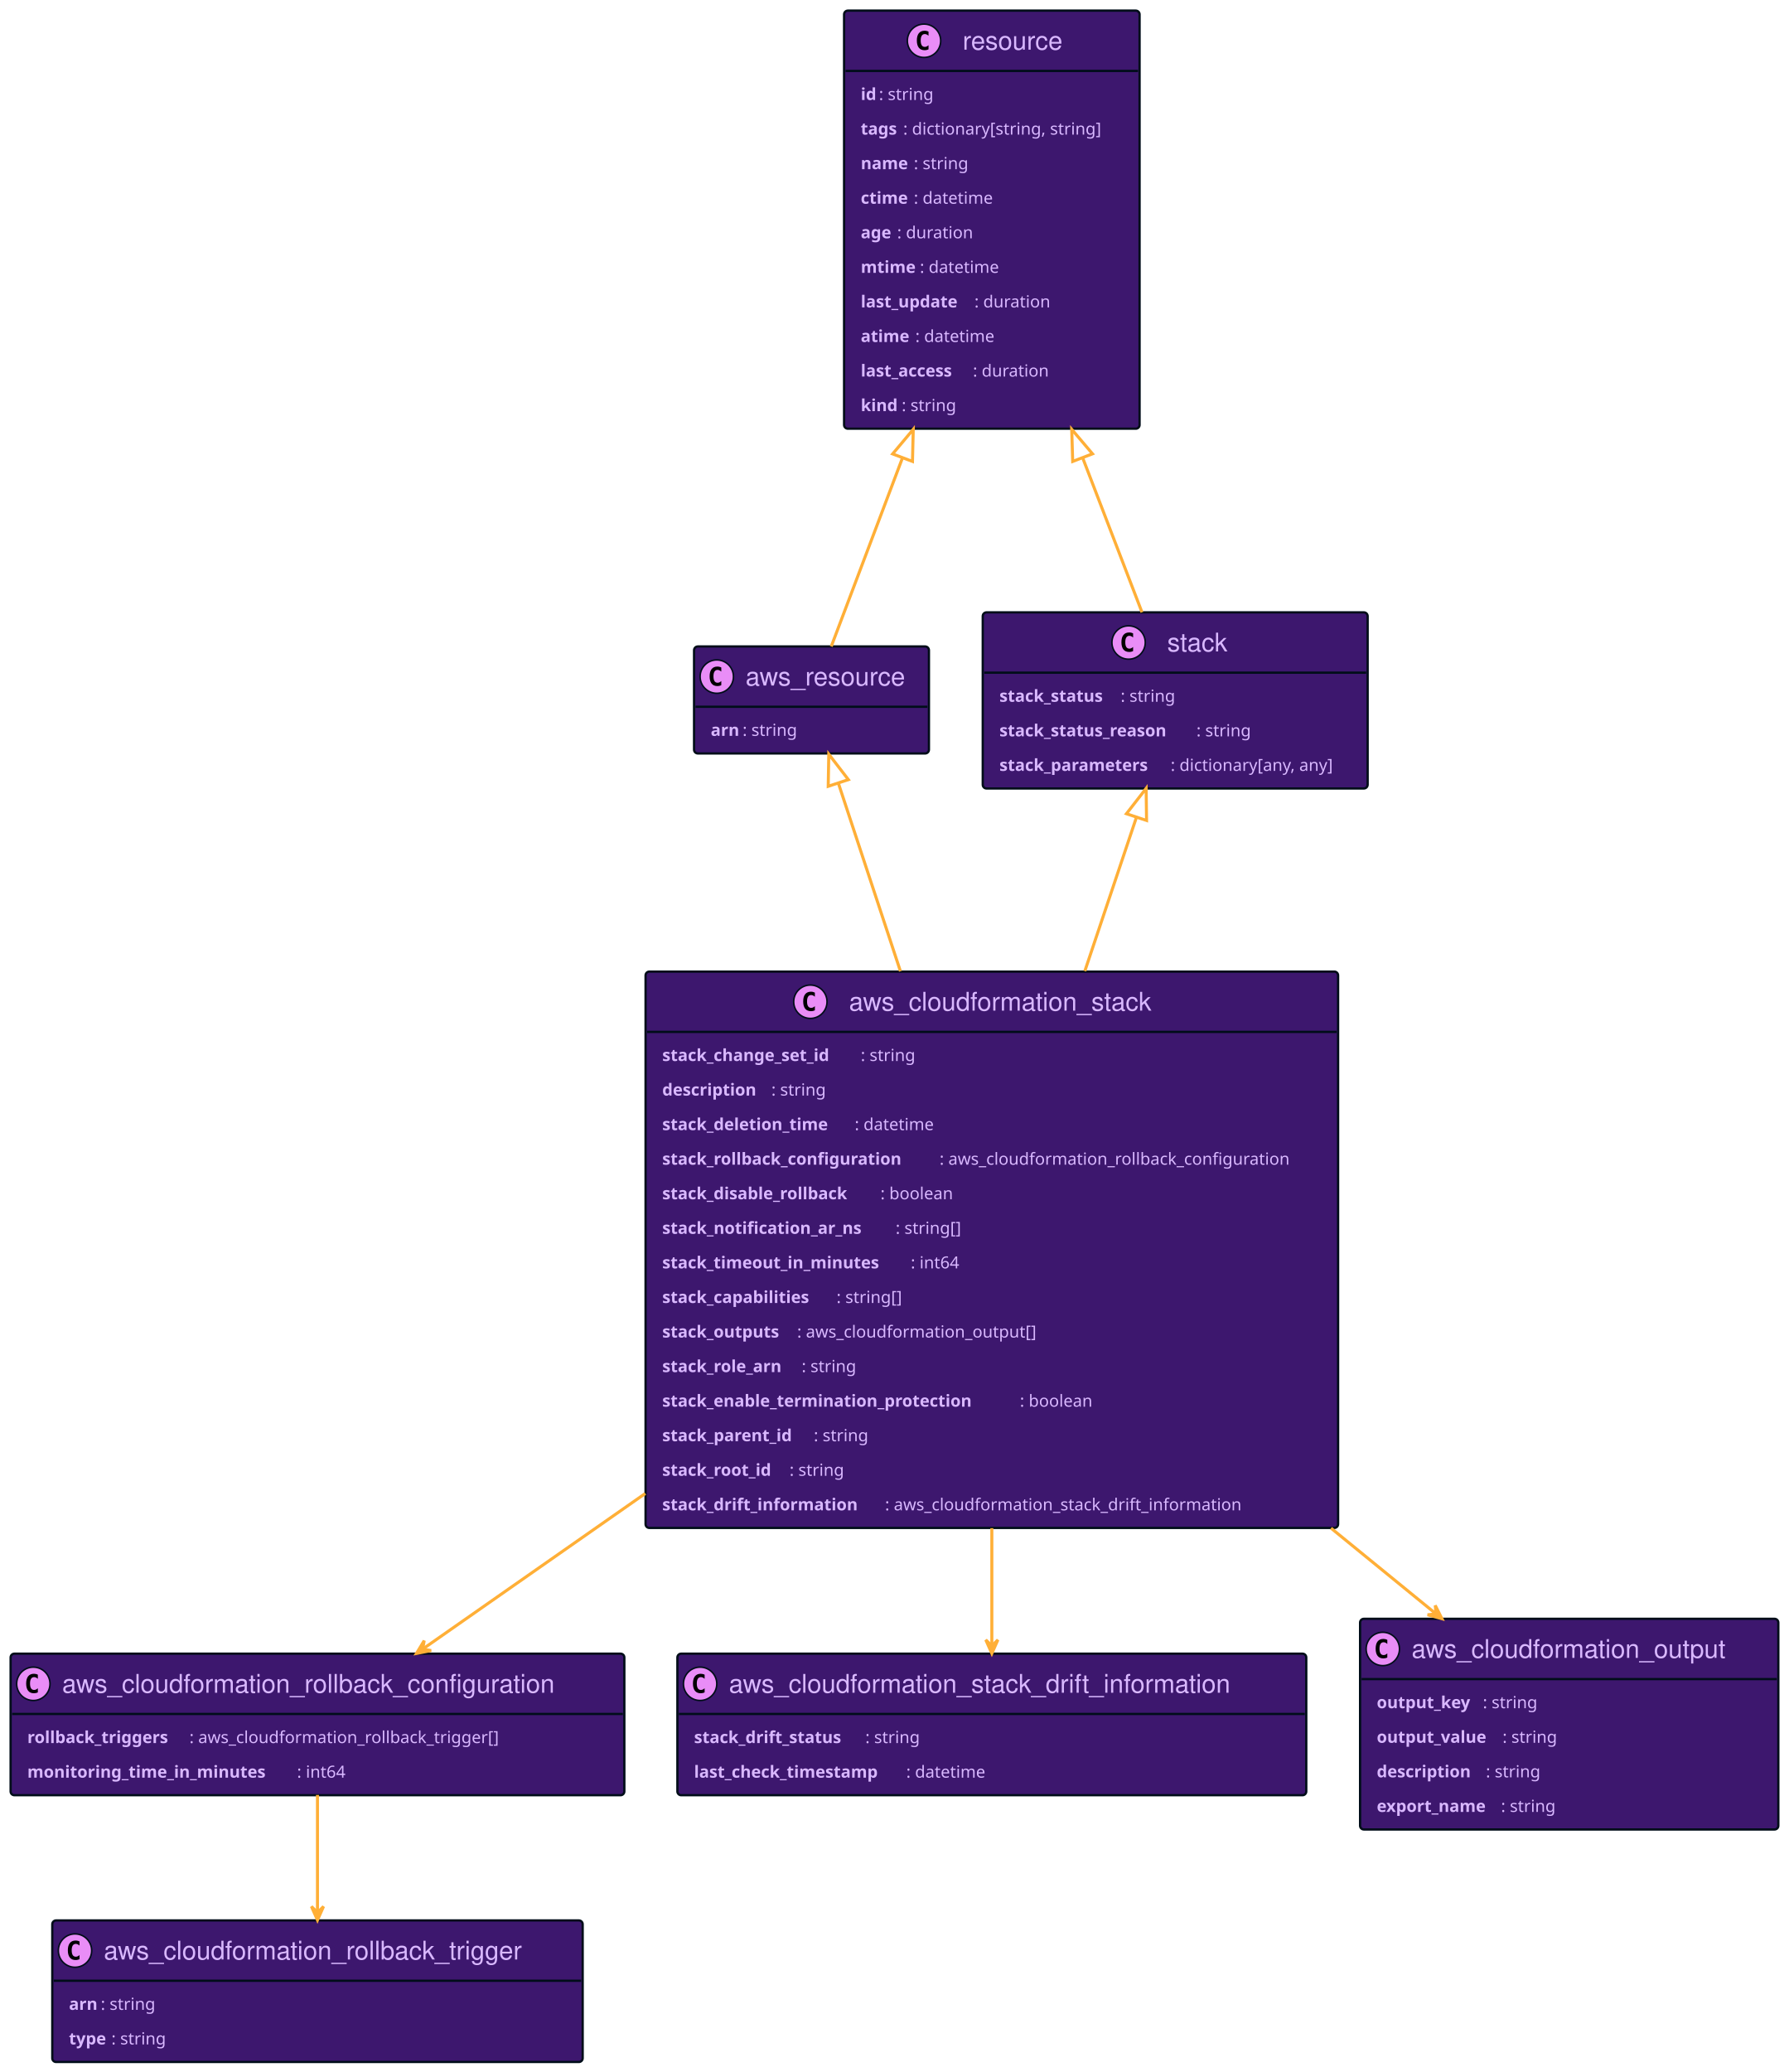
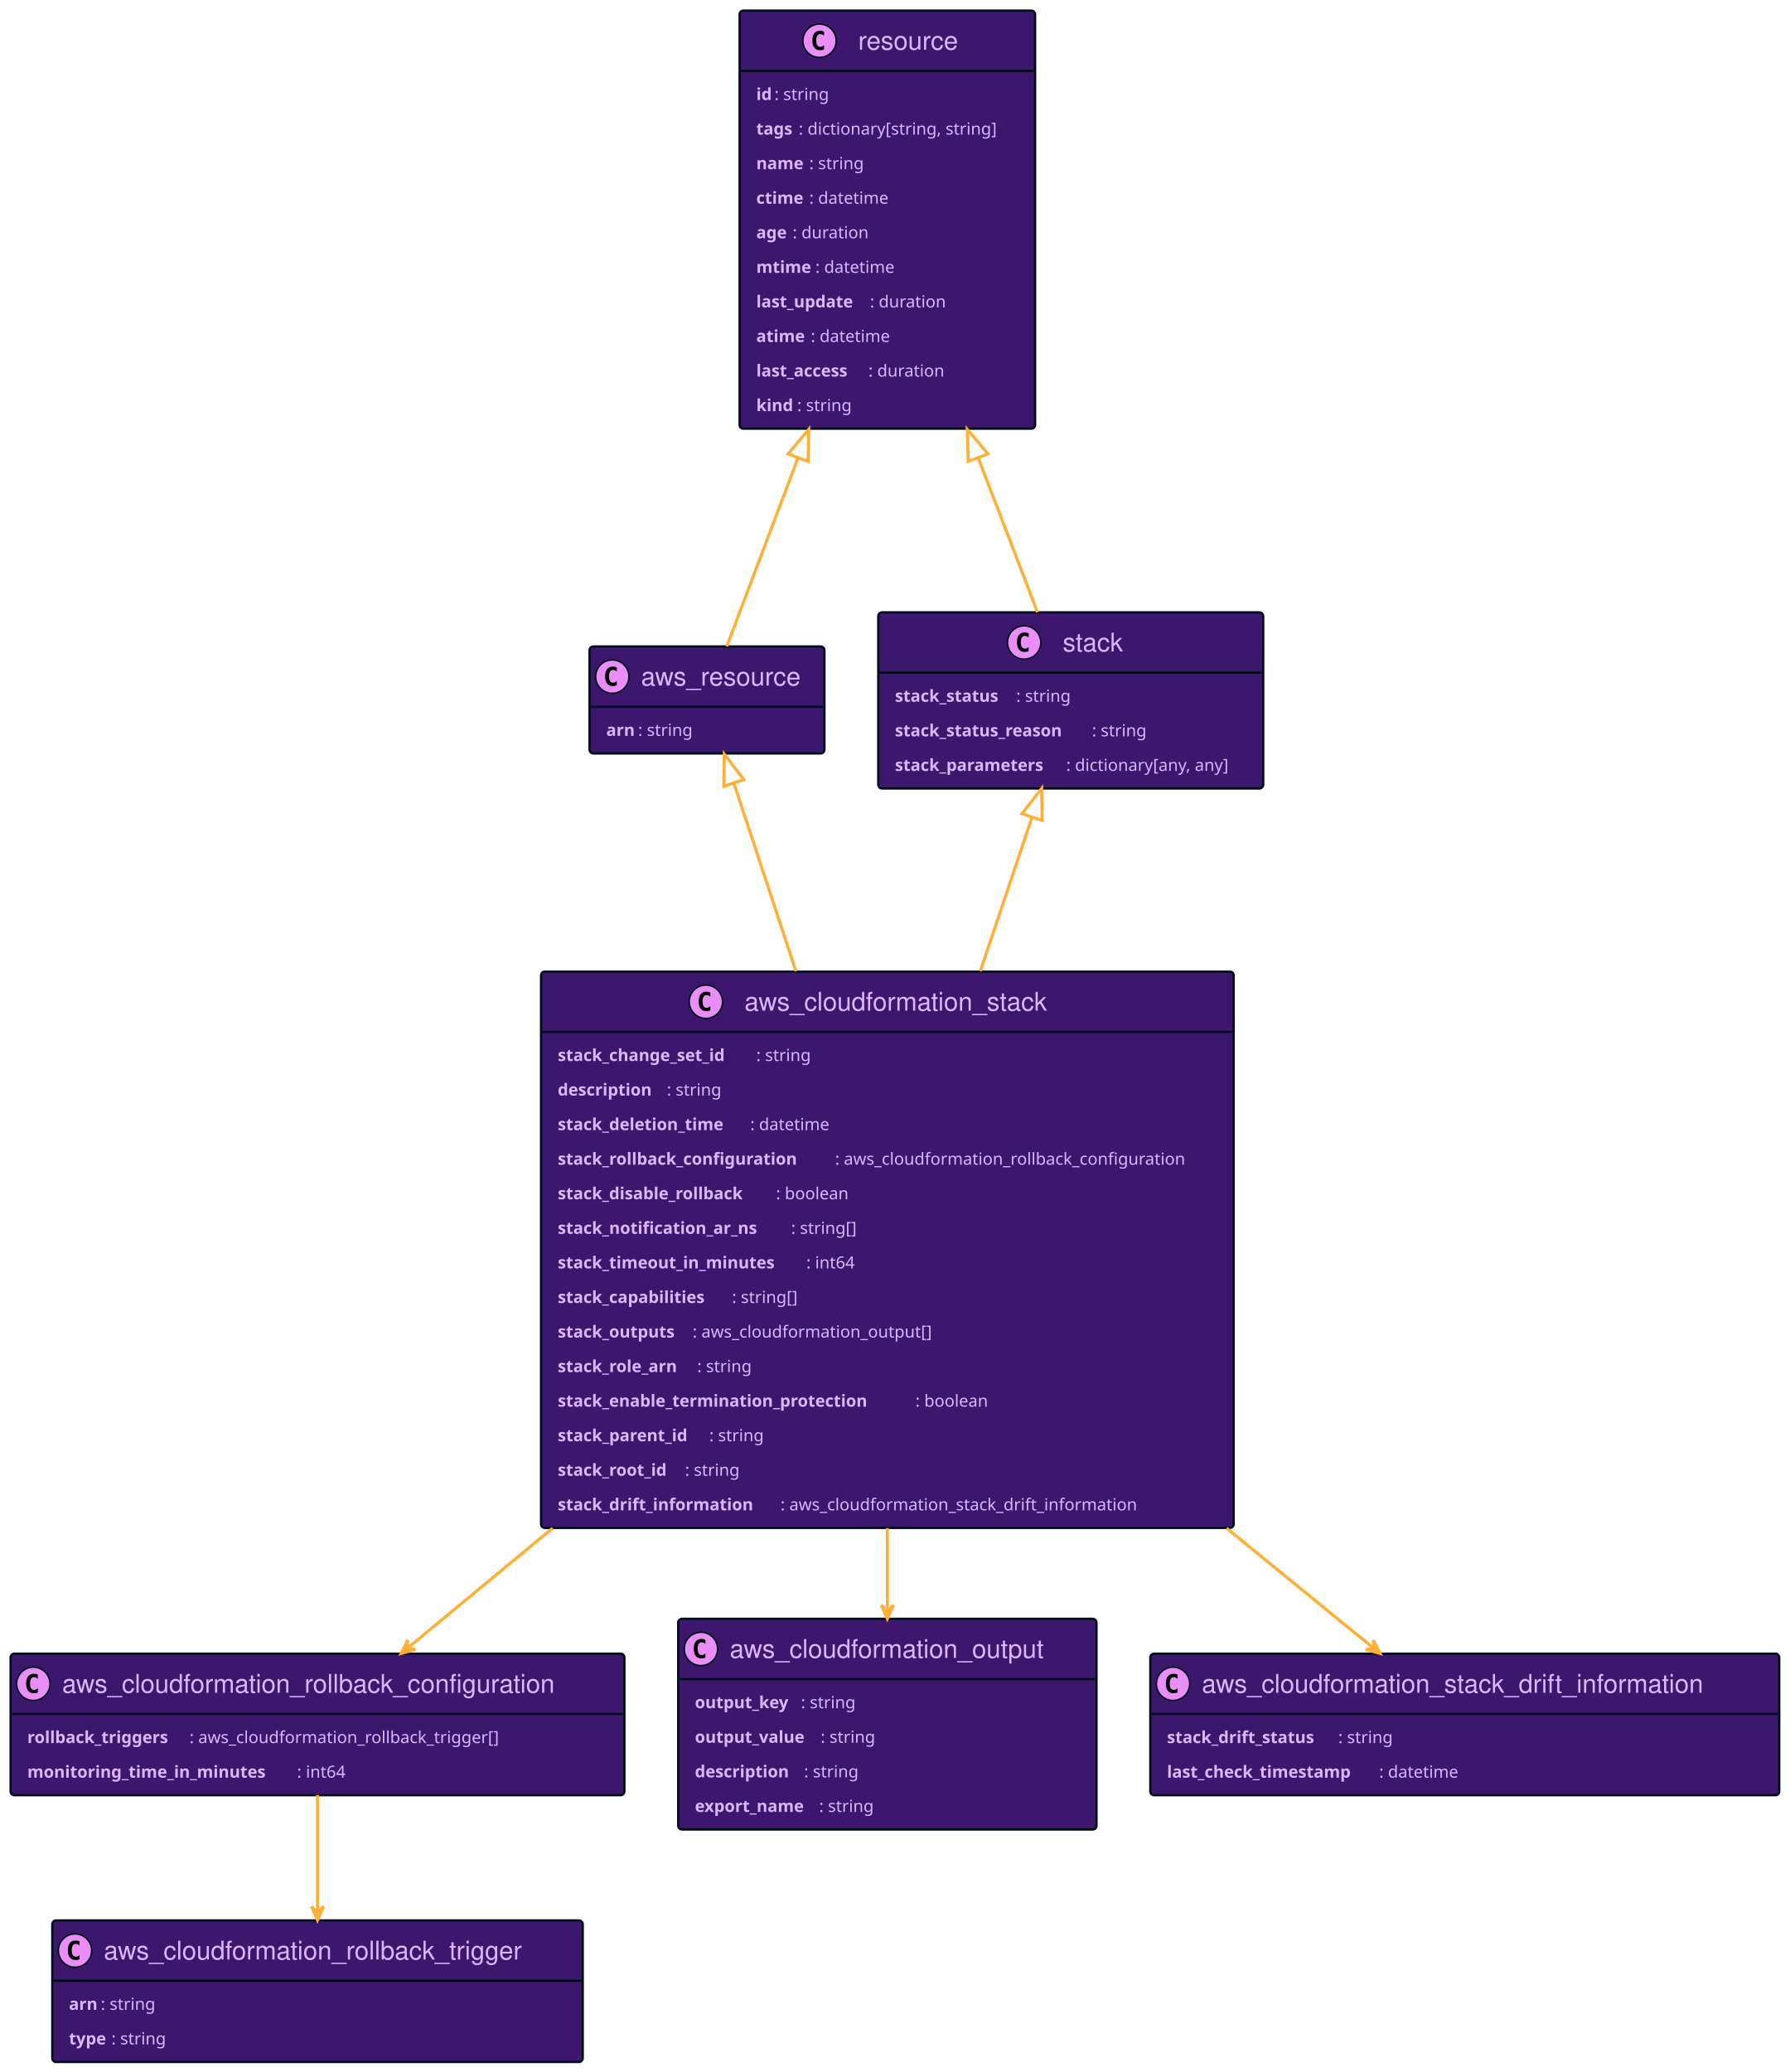
- <svg xmlns="http://www.w3.org/2000/svg" xmlns:xlink="http://www.w3.org/1999/xlink" width="1180" height="1367" preserveAspectRatio="none" style="width:1180px;height:1367px;background:#00000000">
-   <a xlink:actuate="onRequest" xlink:href="#a" xlink:show="new" xlink:title="#aws_cloudformation_rollback_configuration" xlink:type="simple" target="_top">
-     <rect id="a" width="405" height="93.398" x="7" y="1091" fill="#3D176E" rx="2.5" ry="2.5" style="stroke:#000d19;stroke-width:1.5" />
+ <svg xmlns="http://www.w3.org/2000/svg" xmlns:xlink="http://www.w3.org/1999/xlink" width="1181" height="1367" preserveAspectRatio="none" style="width:1181px;height:1367px;background:#00000000">
+   <a xlink:actuate="onRequest" xlink:href="#a" xlink:show="new" xlink:title="#aws_resource" xlink:type="simple" target="_top">
+     <rect id="a" width="155" height="70.594" x="389" y="426.5" fill="#3D176E" rx="2.5" ry="2.5" style="stroke:#000d19;stroke-width:1.5" />
+     <circle cx="404" cy="446.394" r="11" fill="#E98DF7" style="stroke:#000d19;stroke-width:1" />
+     <path d="M406.969 452.035q-.578.297-1.219.438-.64.156-1.344.156-2.5 0-3.828-1.64-1.312-1.657-1.312-4.782t1.312-4.781q1.328-1.656 3.828-1.656.703 0 1.344.156.656.156 1.219.453v2.719q-.625-.579-1.219-.844-.594-.281-1.219-.281-1.344 0-2.031 1.078-.688 1.062-.688 3.156 0 2.094.688 3.172.688 1.062 2.031 1.062.625 0 1.219-.265.594-.281 1.219-.86v2.72Z" />
+     <text x="423" y="452.28" fill="#D9B8FF" font-family="Helvetica" font-size="17" textLength="113">aws_resource</text>
+     <path d="M390 466.289h153" style="stroke:#000d19;stroke-width:1.5" />
+     <text x="400" y="485.5" fill="#D9B8FF" font-family="sans-serif" font-size="11" font-weight="bold" textLength="21">arn</text>
+     <text x="421" y="485.5" fill="#D9B8FF" font-family="sans-serif" font-size="11" textLength="41">: string</text>
+   </a>
+   <a xlink:actuate="onRequest" xlink:href="#b" xlink:show="new" xlink:title="#stack" xlink:type="simple" target="_top">
+     <rect id="b" width="254" height="116.203" x="579.5" y="404" fill="#3D176E" rx="2.5" ry="2.5" style="stroke:#000d19;stroke-width:1.5" />
+     <circle cx="675.75" cy="423.894" r="11" fill="#E98DF7" style="stroke:#000d19;stroke-width:1" />
+     <path d="M678.719 429.535q-.578.297-1.219.438-.64.156-1.344.156-2.5 0-3.828-1.64-1.312-1.657-1.312-4.782t1.312-4.781q1.328-1.656 3.828-1.656.703 0 1.344.156.656.156 1.219.453v2.719q-.625-.579-1.219-.844-.594-.281-1.219-.281-1.343 0-2.031 1.078-.688 1.062-.688 3.156 0 2.094.688 3.172.688 1.062 2.031 1.062.625 0 1.219-.265.594-.281 1.219-.86v2.72Z" />
+     <text x="701.25" y="429.78" fill="#D9B8FF" font-family="Helvetica" font-size="17" textLength="43">stack</text>
+     <path d="M580.5 443.789h252" style="stroke:#000d19;stroke-width:1.5" />
+     <text x="590.5" y="463" fill="#D9B8FF" font-family="sans-serif" font-size="11" font-weight="bold" textLength="80">stack_status</text>
+     <text x="670.5" y="463" fill="#D9B8FF" font-family="sans-serif" font-size="11" textLength="41">: string</text>
+     <text x="590.5" y="485.804" fill="#D9B8FF" font-family="sans-serif" font-size="11" font-weight="bold" textLength="130">stack_status_reason</text>
+     <text x="720.5" y="485.804" fill="#D9B8FF" font-family="sans-serif" font-size="11" textLength="41">: string</text>
+     <text x="590.5" y="508.609" fill="#D9B8FF" font-family="sans-serif" font-size="11" font-weight="bold" textLength="113">stack_parameters</text>
+     <text x="703.5" y="508.609" fill="#D9B8FF" font-family="sans-serif" font-size="11" textLength="119">: dictionary[any, any]</text>
+   </a>
+   <a xlink:actuate="onRequest" xlink:href="#c" xlink:show="new" xlink:title="#resource" xlink:type="simple" target="_top">
+     <rect id="c" width="195" height="275.836" x="488" y="7" fill="#3D176E" rx="2.5" ry="2.5" style="stroke:#000d19;stroke-width:1.5" />
+     <circle cx="540.75" cy="26.895" r="11" fill="#E98DF7" style="stroke:#000d19;stroke-width:1" />
+     <path d="M543.719 32.535q-.578.297-1.219.438-.64.156-1.344.156-2.5 0-3.828-1.64-1.312-1.657-1.312-4.782t1.312-4.781q1.328-1.656 3.828-1.656.703 0 1.344.156.656.156 1.219.453v2.719q-.625-.578-1.219-.844-.594-.281-1.219-.281-1.343 0-2.031 1.078-.688 1.062-.688 3.156 0 2.094.688 3.172.688 1.062 2.031 1.062.625 0 1.219-.265.594-.281 1.219-.86v2.72Z" />
+     <text x="566.25" y="32.78" fill="#D9B8FF" font-family="Helvetica" font-size="17" textLength="71">resource</text>
+     <path d="M489 46.789h193" style="stroke:#000d19;stroke-width:1.5" />
+     <text x="499" y="65.999" fill="#D9B8FF" font-family="sans-serif" font-size="11" font-weight="bold" textLength="12">id</text>
+     <text x="511" y="65.999" fill="#D9B8FF" font-family="sans-serif" font-size="11" textLength="41">: string</text>
+     <text x="499" y="88.804" fill="#D9B8FF" font-family="sans-serif" font-size="11" font-weight="bold" textLength="28">tags</text>
+     <text x="527" y="88.804" fill="#D9B8FF" font-family="sans-serif" font-size="11" textLength="145">: dictionary[string, string]</text>
+     <text x="499" y="111.609" fill="#D9B8FF" font-family="sans-serif" font-size="11" font-weight="bold" textLength="35">name</text>
+     <text x="534" y="111.609" fill="#D9B8FF" font-family="sans-serif" font-size="11" textLength="41">: string</text>
+     <text x="499" y="134.414" fill="#D9B8FF" font-family="sans-serif" font-size="11" font-weight="bold" textLength="35">ctime</text>
+     <text x="534" y="134.414" fill="#D9B8FF" font-family="sans-serif" font-size="11" textLength="58">: datetime</text>
+     <text x="499" y="157.218" fill="#D9B8FF" font-family="sans-serif" font-size="11" font-weight="bold" textLength="24">age</text>
+     <text x="523" y="157.218" fill="#D9B8FF" font-family="sans-serif" font-size="11" textLength="55">: duration</text>
+     <text x="499" y="180.023" fill="#D9B8FF" font-family="sans-serif" font-size="11" font-weight="bold" textLength="39">mtime</text>
+     <text x="538" y="180.023" fill="#D9B8FF" font-family="sans-serif" font-size="11" textLength="58">: datetime</text>
+     <text x="499" y="202.828" fill="#D9B8FF" font-family="sans-serif" font-size="11" font-weight="bold" textLength="75">last_update</text>
+     <text x="574" y="202.828" fill="#D9B8FF" font-family="sans-serif" font-size="11" textLength="55">: duration</text>
+     <text x="499" y="225.632" fill="#D9B8FF" font-family="sans-serif" font-size="11" font-weight="bold" textLength="36">atime</text>
+     <text x="535" y="225.632" fill="#D9B8FF" font-family="sans-serif" font-size="11" textLength="58">: datetime</text>
+     <text x="499" y="248.437" fill="#D9B8FF" font-family="sans-serif" font-size="11" font-weight="bold" textLength="74">last_access</text>
+     <text x="573" y="248.437" fill="#D9B8FF" font-family="sans-serif" font-size="11" textLength="55">: duration</text>
+     <text x="499" y="271.242" fill="#D9B8FF" font-family="sans-serif" font-size="11" font-weight="bold" textLength="27">kind</text>
+     <text x="526" y="271.242" fill="#D9B8FF" font-family="sans-serif" font-size="11" textLength="41">: string</text>
+   </a>
+   <a xlink:actuate="onRequest" xlink:href="#d" xlink:show="new" xlink:title="#aws_cloudformation_rollback_configuration" xlink:type="simple" target="_top">
+     <rect id="d" width="405" height="93.398" x="7" y="1091" fill="#3D176E" rx="2.5" ry="2.5" style="stroke:#000d19;stroke-width:1.5" />
    <circle cx="22" cy="1110.895" r="11" fill="#E98DF7" style="stroke:#000d19;stroke-width:1" />
    <path d="M24.969 1116.535q-.578.297-1.219.438-.64.156-1.344.156-2.5 0-3.828-1.64-1.312-1.657-1.312-4.782t1.312-4.781q1.328-1.656 3.828-1.656.703 0 1.344.156.656.156 1.219.453v2.719q-.625-.578-1.219-.844-.594-.281-1.219-.281-1.343 0-2.031 1.078-.688 1.062-.688 3.156 0 2.094.688 3.172.688 1.062 2.031 1.062.625 0 1.219-.265.594-.281 1.219-.86v2.72Z" />
    <text x="41" y="1116.78" fill="#D9B8FF" font-family="Helvetica" font-size="17" textLength="363">aws_cloudformation_rollback_configuration</text>
    <path d="M8 1130.789h403" style="stroke:#000d19;stroke-width:1.5" />
    <text x="18" y="1149.999" fill="#D9B8FF" font-family="sans-serif" font-size="11" font-weight="bold" textLength="107">rollback_triggers</text>
    <text x="125" y="1149.999" fill="#D9B8FF" font-family="sans-serif" font-size="11" textLength="224">: aws_cloudformation_rollback_trigger[]</text>
    <text x="18" y="1172.804" fill="#D9B8FF" font-family="sans-serif" font-size="11" font-weight="bold" textLength="178">monitoring_time_in_minutes</text>
    <text x="196" y="1172.804" fill="#D9B8FF" font-family="sans-serif" font-size="11" textLength="36">: int64</text>
  </a>
-   <a xlink:actuate="onRequest" xlink:href="#b" xlink:show="new" xlink:title="#aws_cloudformation_rollback_trigger" xlink:type="simple" target="_top">
-     <rect id="b" width="350" height="93.398" x="34.5" y="1267" fill="#3D176E" rx="2.5" ry="2.5" style="stroke:#000d19;stroke-width:1.5" />
+   <a xlink:actuate="onRequest" xlink:href="#e" xlink:show="new" xlink:title="#aws_cloudformation_rollback_trigger" xlink:type="simple" target="_top">
+     <rect id="e" width="350" height="93.398" x="34.5" y="1267" fill="#3D176E" rx="2.5" ry="2.5" style="stroke:#000d19;stroke-width:1.5" />
    <circle cx="49.5" cy="1286.895" r="11" fill="#E98DF7" style="stroke:#000d19;stroke-width:1" />
    <path d="M52.469 1292.535q-.578.297-1.219.438-.64.156-1.344.156-2.5 0-3.828-1.64-1.312-1.657-1.312-4.782t1.312-4.781q1.328-1.656 3.828-1.656.703 0 1.344.156.656.156 1.219.453v2.719q-.625-.578-1.219-.844-.594-.281-1.219-.281-1.343 0-2.031 1.078-.688 1.062-.688 3.156 0 2.094.688 3.172.688 1.062 2.031 1.062.625 0 1.219-.265.594-.281 1.219-.86v2.72Z" />
    <text x="68.5" y="1292.78" fill="#D9B8FF" font-family="Helvetica" font-size="17" textLength="308">aws_cloudformation_rollback_trigger</text>
    <path d="M35.5 1306.789h348" style="stroke:#000d19;stroke-width:1.5" />
    <text x="45.5" y="1325.999" fill="#D9B8FF" font-family="sans-serif" font-size="11" font-weight="bold" textLength="21">arn</text>
    <text x="66.5" y="1325.999" fill="#D9B8FF" font-family="sans-serif" font-size="11" textLength="41">: string</text>
    <text x="45.5" y="1348.804" fill="#D9B8FF" font-family="sans-serif" font-size="11" font-weight="bold" textLength="28">type</text>
    <text x="73.5" y="1348.804" fill="#D9B8FF" font-family="sans-serif" font-size="11" textLength="41">: string</text>
  </a>
-   <a xlink:actuate="onRequest" xlink:href="#c" xlink:show="new" xlink:title="#aws_resource" xlink:type="simple" target="_top">
-     <rect id="c" width="155" height="70.594" x="458" y="426.5" fill="#3D176E" rx="2.5" ry="2.5" style="stroke:#000d19;stroke-width:1.5" />
-     <circle cx="473" cy="446.394" r="11" fill="#E98DF7" style="stroke:#000d19;stroke-width:1" />
-     <path d="M475.969 452.035q-.578.297-1.219.438-.64.156-1.344.156-2.5 0-3.828-1.64-1.312-1.657-1.312-4.782t1.312-4.781q1.328-1.656 3.828-1.656.703 0 1.344.156.656.156 1.219.453v2.719q-.625-.579-1.219-.844-.594-.281-1.219-.281-1.344 0-2.031 1.078-.688 1.062-.688 3.156 0 2.094.688 3.172.688 1.062 2.031 1.062.625 0 1.219-.265.594-.281 1.219-.86v2.72Z" />
-     <text x="492" y="452.28" fill="#D9B8FF" font-family="Helvetica" font-size="17" textLength="113">aws_resource</text>
-     <path d="M459 466.289h153" style="stroke:#000d19;stroke-width:1.5" />
-     <text x="469" y="485.5" fill="#D9B8FF" font-family="sans-serif" font-size="11" font-weight="bold" textLength="21">arn</text>
-     <text x="490" y="485.5" fill="#D9B8FF" font-family="sans-serif" font-size="11" textLength="41">: string</text>
+   <a xlink:actuate="onRequest" xlink:href="#f" xlink:show="new" xlink:title="#aws_cloudformation_stack" xlink:type="simple" target="_top">
+     <rect id="f" width="457" height="367.055" x="357" y="641" fill="#3D176E" rx="2.5" ry="2.5" style="stroke:#000d19;stroke-width:1.5" />
+     <circle cx="465.75" cy="660.894" r="11" fill="#E98DF7" style="stroke:#000d19;stroke-width:1" />
+     <path d="M468.719 666.535q-.578.297-1.219.438-.64.156-1.344.156-2.5 0-3.828-1.64-1.312-1.657-1.312-4.782t1.312-4.781q1.328-1.657 3.828-1.657.703 0 1.344.157.656.156 1.219.453v2.719q-.625-.578-1.219-.844-.594-.281-1.219-.281-1.344 0-2.031 1.078-.688 1.062-.688 3.156 0 2.094.688 3.172.688 1.062 2.031 1.062.625 0 1.219-.265.594-.282 1.219-.86v2.72Z" />
+     <text x="491.25" y="666.78" fill="#D9B8FF" font-family="Helvetica" font-size="17" textLength="221">aws_cloudformation_stack</text>
+     <path d="M358 680.789h455" style="stroke:#000d19;stroke-width:1.5" />
+     <text x="368" y="700" fill="#D9B8FF" font-family="sans-serif" font-size="11" font-weight="bold" textLength="131">stack_change_set_id</text>
+     <text x="499" y="700" fill="#D9B8FF" font-family="sans-serif" font-size="11" textLength="41">: string</text>
+     <text x="368" y="722.804" fill="#D9B8FF" font-family="sans-serif" font-size="11" font-weight="bold" textLength="72">description</text>
+     <text x="440" y="722.804" fill="#D9B8FF" font-family="sans-serif" font-size="11" textLength="41">: string</text>
+     <text x="368" y="745.609" fill="#D9B8FF" font-family="sans-serif" font-size="11" font-weight="bold" textLength="127">stack_deletion_time</text>
+     <text x="495" y="745.609" fill="#D9B8FF" font-family="sans-serif" font-size="11" textLength="58">: datetime</text>
+     <text x="368" y="768.414" fill="#D9B8FF" font-family="sans-serif" font-size="11" font-weight="bold" textLength="183">stack_rollback_configuration</text>
+     <text x="551" y="768.414" fill="#D9B8FF" font-family="sans-serif" font-size="11" textLength="252">: aws_cloudformation_rollback_configuration</text>
+     <text x="368" y="791.218" fill="#D9B8FF" font-family="sans-serif" font-size="11" font-weight="bold" textLength="144">stack_disable_rollback</text>
+     <text x="512" y="791.218" fill="#D9B8FF" font-family="sans-serif" font-size="11" textLength="53">: boolean</text>
+     <text x="368" y="814.023" fill="#D9B8FF" font-family="sans-serif" font-size="11" font-weight="bold" textLength="154">stack_notification_ar_ns</text>
+     <text x="522" y="814.023" fill="#D9B8FF" font-family="sans-serif" font-size="11" textLength="49">: string[]</text>
+     <text x="368" y="836.828" fill="#D9B8FF" font-family="sans-serif" font-size="11" font-weight="bold" textLength="164">stack_timeout_in_minutes</text>
+     <text x="532" y="836.828" fill="#D9B8FF" font-family="sans-serif" font-size="11" textLength="36">: int64</text>
+     <text x="368" y="859.632" fill="#D9B8FF" font-family="sans-serif" font-size="11" font-weight="bold" textLength="115">stack_capabilities</text>
+     <text x="483" y="859.632" fill="#D9B8FF" font-family="sans-serif" font-size="11" textLength="49">: string[]</text>
+     <text x="368" y="882.437" fill="#D9B8FF" font-family="sans-serif" font-size="11" font-weight="bold" textLength="89">stack_outputs</text>
+     <text x="457" y="882.437" fill="#D9B8FF" font-family="sans-serif" font-size="11" textLength="172">: aws_cloudformation_output[]</text>
+     <text x="368" y="905.242" fill="#D9B8FF" font-family="sans-serif" font-size="11" font-weight="bold" textLength="92">stack_role_arn</text>
+     <text x="460" y="905.242" fill="#D9B8FF" font-family="sans-serif" font-size="11" textLength="41">: string</text>
+     <text x="368" y="928.046" fill="#D9B8FF" font-family="sans-serif" font-size="11" font-weight="bold" textLength="236">stack_enable_termination_protection</text>
+     <text x="604" y="928.046" fill="#D9B8FF" font-family="sans-serif" font-size="11" textLength="53">: boolean</text>
+     <text x="368" y="950.851" fill="#D9B8FF" font-family="sans-serif" font-size="11" font-weight="bold" textLength="100">stack_parent_id</text>
+     <text x="468" y="950.851" fill="#D9B8FF" font-family="sans-serif" font-size="11" textLength="41">: string</text>
+     <text x="368" y="973.656" fill="#D9B8FF" font-family="sans-serif" font-size="11" font-weight="bold" textLength="84">stack_root_id</text>
+     <text x="452" y="973.656" fill="#D9B8FF" font-family="sans-serif" font-size="11" textLength="41">: string</text>
+     <text x="368" y="996.46" fill="#D9B8FF" font-family="sans-serif" font-size="11" font-weight="bold" textLength="147">stack_drift_information</text>
+     <text x="515" y="996.46" fill="#D9B8FF" font-family="sans-serif" font-size="11" textLength="258">: aws_cloudformation_stack_drift_information</text>
  </a>
-   <a xlink:actuate="onRequest" xlink:href="#d" xlink:show="new" xlink:title="#resource" xlink:type="simple" target="_top">
-     <rect id="d" width="195" height="275.836" x="557" y="7" fill="#3D176E" rx="2.5" ry="2.5" style="stroke:#000d19;stroke-width:1.5" />
-     <circle cx="609.75" cy="26.895" r="11" fill="#E98DF7" style="stroke:#000d19;stroke-width:1" />
-     <path d="M612.719 32.535q-.578.297-1.219.438-.64.156-1.344.156-2.5 0-3.828-1.64-1.312-1.657-1.312-4.782t1.312-4.781q1.328-1.656 3.828-1.656.703 0 1.344.156.656.156 1.219.453v2.719q-.625-.578-1.219-.844-.594-.281-1.219-.281-1.343 0-2.031 1.078-.688 1.062-.688 3.156 0 2.094.688 3.172.688 1.062 2.031 1.062.625 0 1.219-.265.594-.281 1.219-.86v2.72Z" />
-     <text x="635.25" y="32.78" fill="#D9B8FF" font-family="Helvetica" font-size="17" textLength="71">resource</text>
-     <path d="M558 46.789h193" style="stroke:#000d19;stroke-width:1.5" />
-     <text x="568" y="65.999" fill="#D9B8FF" font-family="sans-serif" font-size="11" font-weight="bold" textLength="12">id</text>
-     <text x="580" y="65.999" fill="#D9B8FF" font-family="sans-serif" font-size="11" textLength="41">: string</text>
-     <text x="568" y="88.804" fill="#D9B8FF" font-family="sans-serif" font-size="11" font-weight="bold" textLength="28">tags</text>
-     <text x="596" y="88.804" fill="#D9B8FF" font-family="sans-serif" font-size="11" textLength="145">: dictionary[string, string]</text>
-     <text x="568" y="111.609" fill="#D9B8FF" font-family="sans-serif" font-size="11" font-weight="bold" textLength="35">name</text>
-     <text x="603" y="111.609" fill="#D9B8FF" font-family="sans-serif" font-size="11" textLength="41">: string</text>
-     <text x="568" y="134.414" fill="#D9B8FF" font-family="sans-serif" font-size="11" font-weight="bold" textLength="35">ctime</text>
-     <text x="603" y="134.414" fill="#D9B8FF" font-family="sans-serif" font-size="11" textLength="58">: datetime</text>
-     <text x="568" y="157.218" fill="#D9B8FF" font-family="sans-serif" font-size="11" font-weight="bold" textLength="24">age</text>
-     <text x="592" y="157.218" fill="#D9B8FF" font-family="sans-serif" font-size="11" textLength="55">: duration</text>
-     <text x="568" y="180.023" fill="#D9B8FF" font-family="sans-serif" font-size="11" font-weight="bold" textLength="39">mtime</text>
-     <text x="607" y="180.023" fill="#D9B8FF" font-family="sans-serif" font-size="11" textLength="58">: datetime</text>
-     <text x="568" y="202.828" fill="#D9B8FF" font-family="sans-serif" font-size="11" font-weight="bold" textLength="75">last_update</text>
-     <text x="643" y="202.828" fill="#D9B8FF" font-family="sans-serif" font-size="11" textLength="55">: duration</text>
-     <text x="568" y="225.632" fill="#D9B8FF" font-family="sans-serif" font-size="11" font-weight="bold" textLength="36">atime</text>
-     <text x="604" y="225.632" fill="#D9B8FF" font-family="sans-serif" font-size="11" textLength="58">: datetime</text>
-     <text x="568" y="248.437" fill="#D9B8FF" font-family="sans-serif" font-size="11" font-weight="bold" textLength="74">last_access</text>
-     <text x="642" y="248.437" fill="#D9B8FF" font-family="sans-serif" font-size="11" textLength="55">: duration</text>
-     <text x="568" y="271.242" fill="#D9B8FF" font-family="sans-serif" font-size="11" font-weight="bold" textLength="27">kind</text>
-     <text x="595" y="271.242" fill="#D9B8FF" font-family="sans-serif" font-size="11" textLength="41">: string</text>
+   <a xlink:actuate="onRequest" xlink:href="#g" xlink:show="new" xlink:title="#aws_cloudformation_output" xlink:type="simple" target="_top">
+     <rect id="g" width="276" height="139.008" x="447.5" y="1068" fill="#3D176E" rx="2.5" ry="2.5" style="stroke:#000d19;stroke-width:1.5" />
+     <circle cx="462.5" cy="1087.895" r="11" fill="#E98DF7" style="stroke:#000d19;stroke-width:1" />
+     <path d="M465.469 1093.535q-.578.297-1.219.438-.64.156-1.344.156-2.5 0-3.828-1.64-1.312-1.657-1.312-4.782t1.312-4.781q1.328-1.656 3.828-1.656.703 0 1.344.156.656.156 1.219.453v2.719q-.625-.578-1.219-.844-.594-.281-1.219-.281-1.344 0-2.031 1.078-.688 1.062-.688 3.156 0 2.094.688 3.172.688 1.062 2.031 1.062.625 0 1.219-.265.594-.281 1.219-.86v2.72Z" />
+     <text x="481.5" y="1093.78" fill="#D9B8FF" font-family="Helvetica" font-size="17" textLength="234">aws_cloudformation_output</text>
+     <path d="M448.5 1107.789h274" style="stroke:#000d19;stroke-width:1.5" />
+     <text x="458.5" y="1126.999" fill="#D9B8FF" font-family="sans-serif" font-size="11" font-weight="bold" textLength="70">output_key</text>
+     <text x="528.5" y="1126.999" fill="#D9B8FF" font-family="sans-serif" font-size="11" textLength="41">: string</text>
+     <text x="458.5" y="1149.804" fill="#D9B8FF" font-family="sans-serif" font-size="11" font-weight="bold" textLength="83">output_value</text>
+     <text x="541.5" y="1149.804" fill="#D9B8FF" font-family="sans-serif" font-size="11" textLength="41">: string</text>
+     <text x="458.5" y="1172.609" fill="#D9B8FF" font-family="sans-serif" font-size="11" font-weight="bold" textLength="72">description</text>
+     <text x="530.5" y="1172.609" fill="#D9B8FF" font-family="sans-serif" font-size="11" textLength="41">: string</text>
+     <text x="458.5" y="1195.414" fill="#D9B8FF" font-family="sans-serif" font-size="11" font-weight="bold" textLength="82">export_name</text>
+     <text x="540.5" y="1195.414" fill="#D9B8FF" font-family="sans-serif" font-size="11" textLength="41">: string</text>
  </a>
-   <a xlink:actuate="onRequest" xlink:href="#e" xlink:show="new" xlink:title="#aws_cloudformation_stack_drift_information" xlink:type="simple" target="_top">
-     <rect id="e" width="415" height="93.398" x="447" y="1091" fill="#3D176E" rx="2.5" ry="2.5" style="stroke:#000d19;stroke-width:1.5" />
-     <circle cx="462" cy="1110.895" r="11" fill="#E98DF7" style="stroke:#000d19;stroke-width:1" />
-     <path d="M464.969 1116.535q-.578.297-1.219.438-.64.156-1.344.156-2.5 0-3.828-1.64-1.312-1.657-1.312-4.782t1.312-4.781q1.328-1.656 3.828-1.656.703 0 1.344.156.656.156 1.219.453v2.719q-.625-.578-1.219-.844-.594-.281-1.219-.281-1.344 0-2.031 1.078-.688 1.062-.688 3.156 0 2.094.688 3.172.688 1.062 2.031 1.062.625 0 1.219-.265.594-.281 1.219-.86v2.72Z" />
-     <text x="481" y="1116.78" fill="#D9B8FF" font-family="Helvetica" font-size="17" textLength="373">aws_cloudformation_stack_drift_information</text>
-     <path d="M448 1130.789h413" style="stroke:#000d19;stroke-width:1.5" />
-     <text x="458" y="1149.999" fill="#D9B8FF" font-family="sans-serif" font-size="11" font-weight="bold" textLength="113">stack_drift_status</text>
-     <text x="571" y="1149.999" fill="#D9B8FF" font-family="sans-serif" font-size="11" textLength="41">: string</text>
-     <text x="458" y="1172.804" fill="#D9B8FF" font-family="sans-serif" font-size="11" font-weight="bold" textLength="140">last_check_timestamp</text>
-     <text x="598" y="1172.804" fill="#D9B8FF" font-family="sans-serif" font-size="11" textLength="58">: datetime</text>
+   <a xlink:actuate="onRequest" xlink:href="#h" xlink:show="new" xlink:title="#aws_cloudformation_stack_drift_information" xlink:type="simple" target="_top">
+     <rect id="h" width="415" height="93.398" x="759" y="1091" fill="#3D176E" rx="2.5" ry="2.5" style="stroke:#000d19;stroke-width:1.5" />
+     <circle cx="774" cy="1110.895" r="11" fill="#E98DF7" style="stroke:#000d19;stroke-width:1" />
+     <path d="M776.969 1116.535q-.578.297-1.219.438-.64.156-1.344.156-2.5 0-3.828-1.64-1.312-1.657-1.312-4.782t1.312-4.781q1.328-1.656 3.828-1.656.703 0 1.344.156.656.156 1.219.453v2.719q-.625-.578-1.219-.844-.594-.281-1.219-.281-1.343 0-2.031 1.078-.688 1.062-.688 3.156 0 2.094.688 3.172.688 1.062 2.031 1.062.625 0 1.219-.265.594-.281 1.219-.86v2.72Z" />
+     <text x="793" y="1116.78" fill="#D9B8FF" font-family="Helvetica" font-size="17" textLength="373">aws_cloudformation_stack_drift_information</text>
+     <path d="M760 1130.789h413" style="stroke:#000d19;stroke-width:1.5" />
+     <text x="770" y="1149.999" fill="#D9B8FF" font-family="sans-serif" font-size="11" font-weight="bold" textLength="113">stack_drift_status</text>
+     <text x="883" y="1149.999" fill="#D9B8FF" font-family="sans-serif" font-size="11" textLength="41">: string</text>
+     <text x="770" y="1172.804" fill="#D9B8FF" font-family="sans-serif" font-size="11" font-weight="bold" textLength="140">last_check_timestamp</text>
+     <text x="910" y="1172.804" fill="#D9B8FF" font-family="sans-serif" font-size="11" textLength="58">: datetime</text>
  </a>
-   <a xlink:actuate="onRequest" xlink:href="#f" xlink:show="new" xlink:title="#aws_cloudformation_stack" xlink:type="simple" target="_top">
-     <rect id="f" width="457" height="367.055" x="426" y="641" fill="#3D176E" rx="2.5" ry="2.5" style="stroke:#000d19;stroke-width:1.5" />
-     <circle cx="534.75" cy="660.894" r="11" fill="#E98DF7" style="stroke:#000d19;stroke-width:1" />
-     <path d="M537.719 666.535q-.578.297-1.219.438-.64.156-1.344.156-2.5 0-3.828-1.64-1.312-1.657-1.312-4.782t1.312-4.781q1.328-1.657 3.828-1.657.703 0 1.344.157.656.156 1.219.453v2.719q-.625-.578-1.219-.844-.594-.281-1.219-.281-1.343 0-2.031 1.078-.688 1.062-.688 3.156 0 2.094.688 3.172.688 1.062 2.031 1.062.625 0 1.219-.265.594-.282 1.219-.86v2.72Z" />
-     <text x="560.25" y="666.78" fill="#D9B8FF" font-family="Helvetica" font-size="17" textLength="221">aws_cloudformation_stack</text>
-     <path d="M427 680.789h455" style="stroke:#000d19;stroke-width:1.5" />
-     <text x="437" y="700" fill="#D9B8FF" font-family="sans-serif" font-size="11" font-weight="bold" textLength="131">stack_change_set_id</text>
-     <text x="568" y="700" fill="#D9B8FF" font-family="sans-serif" font-size="11" textLength="41">: string</text>
-     <text x="437" y="722.804" fill="#D9B8FF" font-family="sans-serif" font-size="11" font-weight="bold" textLength="72">description</text>
-     <text x="509" y="722.804" fill="#D9B8FF" font-family="sans-serif" font-size="11" textLength="41">: string</text>
-     <text x="437" y="745.609" fill="#D9B8FF" font-family="sans-serif" font-size="11" font-weight="bold" textLength="127">stack_deletion_time</text>
-     <text x="564" y="745.609" fill="#D9B8FF" font-family="sans-serif" font-size="11" textLength="58">: datetime</text>
-     <text x="437" y="768.414" fill="#D9B8FF" font-family="sans-serif" font-size="11" font-weight="bold" textLength="183">stack_rollback_configuration</text>
-     <text x="620" y="768.414" fill="#D9B8FF" font-family="sans-serif" font-size="11" textLength="252">: aws_cloudformation_rollback_configuration</text>
-     <text x="437" y="791.218" fill="#D9B8FF" font-family="sans-serif" font-size="11" font-weight="bold" textLength="144">stack_disable_rollback</text>
-     <text x="581" y="791.218" fill="#D9B8FF" font-family="sans-serif" font-size="11" textLength="53">: boolean</text>
-     <text x="437" y="814.023" fill="#D9B8FF" font-family="sans-serif" font-size="11" font-weight="bold" textLength="154">stack_notification_ar_ns</text>
-     <text x="591" y="814.023" fill="#D9B8FF" font-family="sans-serif" font-size="11" textLength="49">: string[]</text>
-     <text x="437" y="836.828" fill="#D9B8FF" font-family="sans-serif" font-size="11" font-weight="bold" textLength="164">stack_timeout_in_minutes</text>
-     <text x="601" y="836.828" fill="#D9B8FF" font-family="sans-serif" font-size="11" textLength="36">: int64</text>
-     <text x="437" y="859.632" fill="#D9B8FF" font-family="sans-serif" font-size="11" font-weight="bold" textLength="115">stack_capabilities</text>
-     <text x="552" y="859.632" fill="#D9B8FF" font-family="sans-serif" font-size="11" textLength="49">: string[]</text>
-     <text x="437" y="882.437" fill="#D9B8FF" font-family="sans-serif" font-size="11" font-weight="bold" textLength="89">stack_outputs</text>
-     <text x="526" y="882.437" fill="#D9B8FF" font-family="sans-serif" font-size="11" textLength="172">: aws_cloudformation_output[]</text>
-     <text x="437" y="905.242" fill="#D9B8FF" font-family="sans-serif" font-size="11" font-weight="bold" textLength="92">stack_role_arn</text>
-     <text x="529" y="905.242" fill="#D9B8FF" font-family="sans-serif" font-size="11" textLength="41">: string</text>
-     <text x="437" y="928.046" fill="#D9B8FF" font-family="sans-serif" font-size="11" font-weight="bold" textLength="236">stack_enable_termination_protection</text>
-     <text x="673" y="928.046" fill="#D9B8FF" font-family="sans-serif" font-size="11" textLength="53">: boolean</text>
-     <text x="437" y="950.851" fill="#D9B8FF" font-family="sans-serif" font-size="11" font-weight="bold" textLength="100">stack_parent_id</text>
-     <text x="537" y="950.851" fill="#D9B8FF" font-family="sans-serif" font-size="11" textLength="41">: string</text>
-     <text x="437" y="973.656" fill="#D9B8FF" font-family="sans-serif" font-size="11" font-weight="bold" textLength="84">stack_root_id</text>
-     <text x="521" y="973.656" fill="#D9B8FF" font-family="sans-serif" font-size="11" textLength="41">: string</text>
-     <text x="437" y="996.46" fill="#D9B8FF" font-family="sans-serif" font-size="11" font-weight="bold" textLength="147">stack_drift_information</text>
-     <text x="584" y="996.46" fill="#D9B8FF" font-family="sans-serif" font-size="11" textLength="258">: aws_cloudformation_stack_drift_information</text>
-   </a>
-   <a xlink:actuate="onRequest" xlink:href="#g" xlink:show="new" xlink:title="#stack" xlink:type="simple" target="_top">
-     <rect id="g" width="254" height="116.203" x="648.5" y="404" fill="#3D176E" rx="2.5" ry="2.5" style="stroke:#000d19;stroke-width:1.5" />
-     <circle cx="744.75" cy="423.894" r="11" fill="#E98DF7" style="stroke:#000d19;stroke-width:1" />
-     <path d="M747.719 429.535q-.578.297-1.219.438-.64.156-1.344.156-2.5 0-3.828-1.64-1.312-1.657-1.312-4.782t1.312-4.781q1.328-1.656 3.828-1.656.703 0 1.344.156.656.156 1.219.453v2.719q-.625-.579-1.219-.844-.594-.281-1.219-.281-1.343 0-2.031 1.078-.688 1.062-.688 3.156 0 2.094.688 3.172.688 1.062 2.031 1.062.625 0 1.219-.265.594-.281 1.219-.86v2.72Z" />
-     <text x="770.25" y="429.78" fill="#D9B8FF" font-family="Helvetica" font-size="17" textLength="43">stack</text>
-     <path d="M649.5 443.789h252" style="stroke:#000d19;stroke-width:1.5" />
-     <text x="659.5" y="463" fill="#D9B8FF" font-family="sans-serif" font-size="11" font-weight="bold" textLength="80">stack_status</text>
-     <text x="739.5" y="463" fill="#D9B8FF" font-family="sans-serif" font-size="11" textLength="41">: string</text>
-     <text x="659.5" y="485.804" fill="#D9B8FF" font-family="sans-serif" font-size="11" font-weight="bold" textLength="130">stack_status_reason</text>
-     <text x="789.5" y="485.804" fill="#D9B8FF" font-family="sans-serif" font-size="11" textLength="41">: string</text>
-     <text x="659.5" y="508.609" fill="#D9B8FF" font-family="sans-serif" font-size="11" font-weight="bold" textLength="113">stack_parameters</text>
-     <text x="772.5" y="508.609" fill="#D9B8FF" font-family="sans-serif" font-size="11" textLength="119">: dictionary[any, any]</text>
-   </a>
-   <a xlink:actuate="onRequest" xlink:href="#h" xlink:show="new" xlink:title="#aws_cloudformation_output" xlink:type="simple" target="_top">
-     <rect id="h" width="276" height="139.008" x="897.5" y="1068" fill="#3D176E" rx="2.5" ry="2.5" style="stroke:#000d19;stroke-width:1.5" />
-     <circle cx="912.5" cy="1087.895" r="11" fill="#E98DF7" style="stroke:#000d19;stroke-width:1" />
-     <path d="M915.469 1093.535q-.578.297-1.219.438-.64.156-1.344.156-2.5 0-3.828-1.64-1.312-1.657-1.312-4.782t1.312-4.781q1.328-1.656 3.828-1.656.703 0 1.344.156.656.156 1.219.453v2.719q-.625-.578-1.219-.844-.594-.281-1.219-.281-1.343 0-2.031 1.078-.688 1.062-.688 3.156 0 2.094.688 3.172.688 1.062 2.031 1.062.625 0 1.219-.265.594-.281 1.219-.86v2.72Z" />
-     <text x="931.5" y="1093.78" fill="#D9B8FF" font-family="Helvetica" font-size="17" textLength="234">aws_cloudformation_output</text>
-     <path d="M898.5 1107.789h274" style="stroke:#000d19;stroke-width:1.5" />
-     <text x="908.5" y="1126.999" fill="#D9B8FF" font-family="sans-serif" font-size="11" font-weight="bold" textLength="70">output_key</text>
-     <text x="978.5" y="1126.999" fill="#D9B8FF" font-family="sans-serif" font-size="11" textLength="41">: string</text>
-     <text x="908.5" y="1149.804" fill="#D9B8FF" font-family="sans-serif" font-size="11" font-weight="bold" textLength="83">output_value</text>
-     <text x="991.5" y="1149.804" fill="#D9B8FF" font-family="sans-serif" font-size="11" textLength="41">: string</text>
-     <text x="908.5" y="1172.609" fill="#D9B8FF" font-family="sans-serif" font-size="11" font-weight="bold" textLength="72">description</text>
-     <text x="980.5" y="1172.609" fill="#D9B8FF" font-family="sans-serif" font-size="11" textLength="41">: string</text>
-     <text x="908.5" y="1195.414" fill="#D9B8FF" font-family="sans-serif" font-size="11" font-weight="bold" textLength="82">export_name</text>
-     <text x="990.5" y="1195.414" fill="#D9B8FF" font-family="sans-serif" font-size="11" textLength="41">: string</text>
-   </a>
-   <path fill="none" d="M209.5 1184.22v77.41" style="stroke:#ffaf37;stroke-width:2" />
+   <path fill="none" d="M526.5 302.18c-17.68 46.79-35.41 93.73-46.96 124.31m40.49-127.01 13.62-16.23-.52 21.18-13.1-4.95zm125.39 2.51c14.02 36.49 28.08 73.09 39.17 101.97m-45.73-99.53-.64-21.18 13.71 16.16-13.07 5.02zM209.5 1184.22v77.41" style="stroke:#ffaf37;stroke-width:2" />
  <path fill="#FFAF37" d="m209.5 1266.79 4-9-4 4-4-4 4 9z" style="stroke:#ffaf37;stroke-width:2" />
-   <path fill="none" d="M595.5 302.18c-17.68 46.79-35.41 93.73-46.96 124.31m40.49-127.01 13.62-16.23-.52 21.18-13.1-4.95zm-35.78 217.3c11.04 33.45 25.95 78.62 40.93 123.99m-47.65-122.02.38-21.18 12.92 16.79-13.3 4.39zm203.35 20.59c-10.03 29.87-22 65.53-34.01 101.32m27.46-103.8 13-16.74.27 21.19-13.27-4.45zM425.81 985.33c-53.48 37.37-106.48 74.41-146.63 102.48" style="stroke:#ffaf37;stroke-width:2" />
-   <path fill="#FFAF37" d="m274.84 1090.84 9.667-1.886-5.572-.982.982-5.571-5.077 8.439z" style="stroke:#ffaf37;stroke-width:2" />
-   <path fill="none" d="M878.33 1008.21c24.4 19.91 48.05 39.22 69.27 56.54" style="stroke:#ffaf37;stroke-width:2" />
-   <path fill="#FFAF37" d="m951.53 1067.96-4.427-8.798.56 5.63-5.63.559 9.497 2.609z" style="stroke:#ffaf37;stroke-width:2" />
-   <path fill="none" d="M654.5 1008.21v77.5" style="stroke:#ffaf37;stroke-width:2" />
-   <path fill="#FFAF37" d="m654.5 1090.88 4-9-4 4-4-4 4 9z" style="stroke:#ffaf37;stroke-width:2" />
-   <path fill="none" d="M714.42 301.99c14.02 36.49 28.08 73.09 39.17 101.97m-45.73-99.53-.64-21.18 13.71 16.16-13.07 5.02z" style="stroke:#ffaf37;stroke-width:2" />
+   <path fill="none" d="M484.25 516.78c11.04 33.45 25.95 78.62 40.93 123.99m-47.65-122.02.38-21.18 12.92 16.79-13.3 4.39zm203.35 20.59c-10.03 29.87-22 65.53-34.01 101.32m27.46-103.8 13-16.74.27 21.19-13.27-4.45zM364.6 1008.21c-35.34 29.24-69.09 57.15-96.02 79.43" style="stroke:#ffaf37;stroke-width:2" />
+   <path fill="#FFAF37" d="m264.65 1090.88 9.482-2.665-5.633-.526.527-5.632-4.376 8.823z" style="stroke:#ffaf37;stroke-width:2" />
+   <path fill="none" d="M585.5 1008.21v54.59" style="stroke:#ffaf37;stroke-width:2" />
+   <path fill="#FFAF37" d="m585.5 1067.96 4-9-4 4-4-4 4 9z" style="stroke:#ffaf37;stroke-width:2" />
+   <path fill="none" d="M809.33 1008.21c35.82 29.24 70.02 57.15 97.31 79.43" style="stroke:#ffaf37;stroke-width:2" />
+   <path fill="#FFAF37" d="m910.61 1090.88-4.443-8.79.57 5.629-5.629.57 9.502 2.591z" style="stroke:#ffaf37;stroke-width:2" />
</svg>
